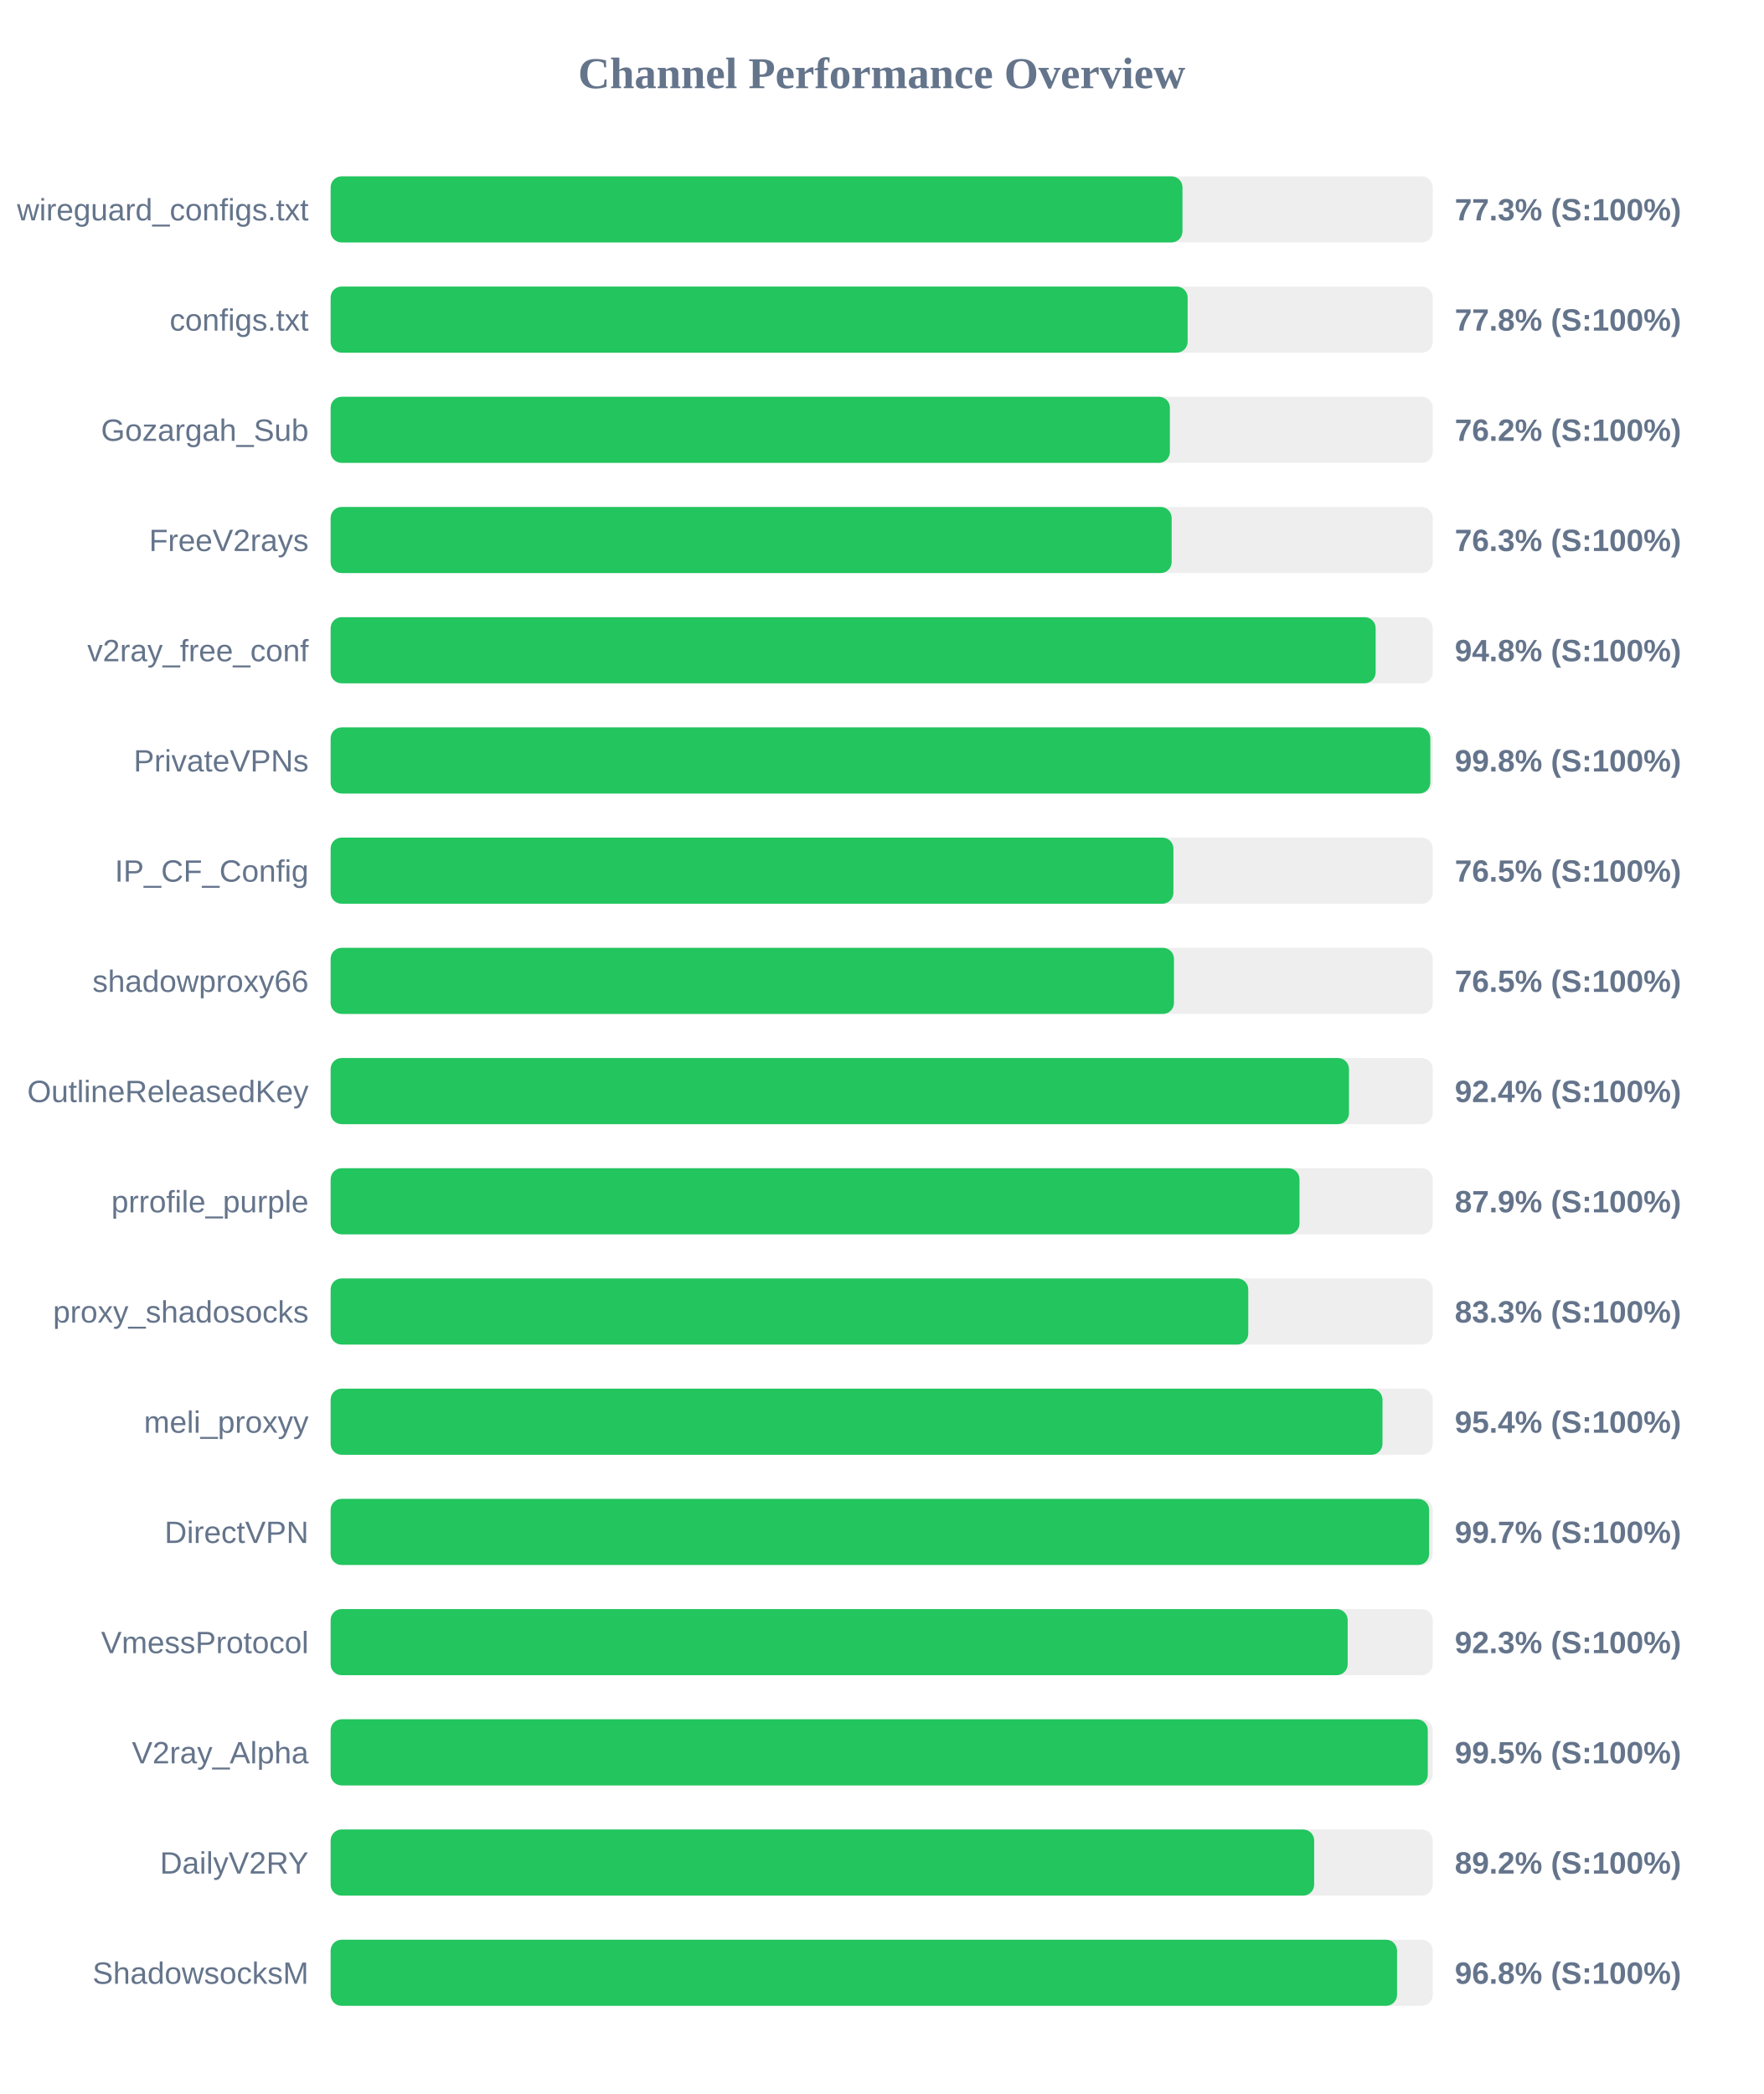
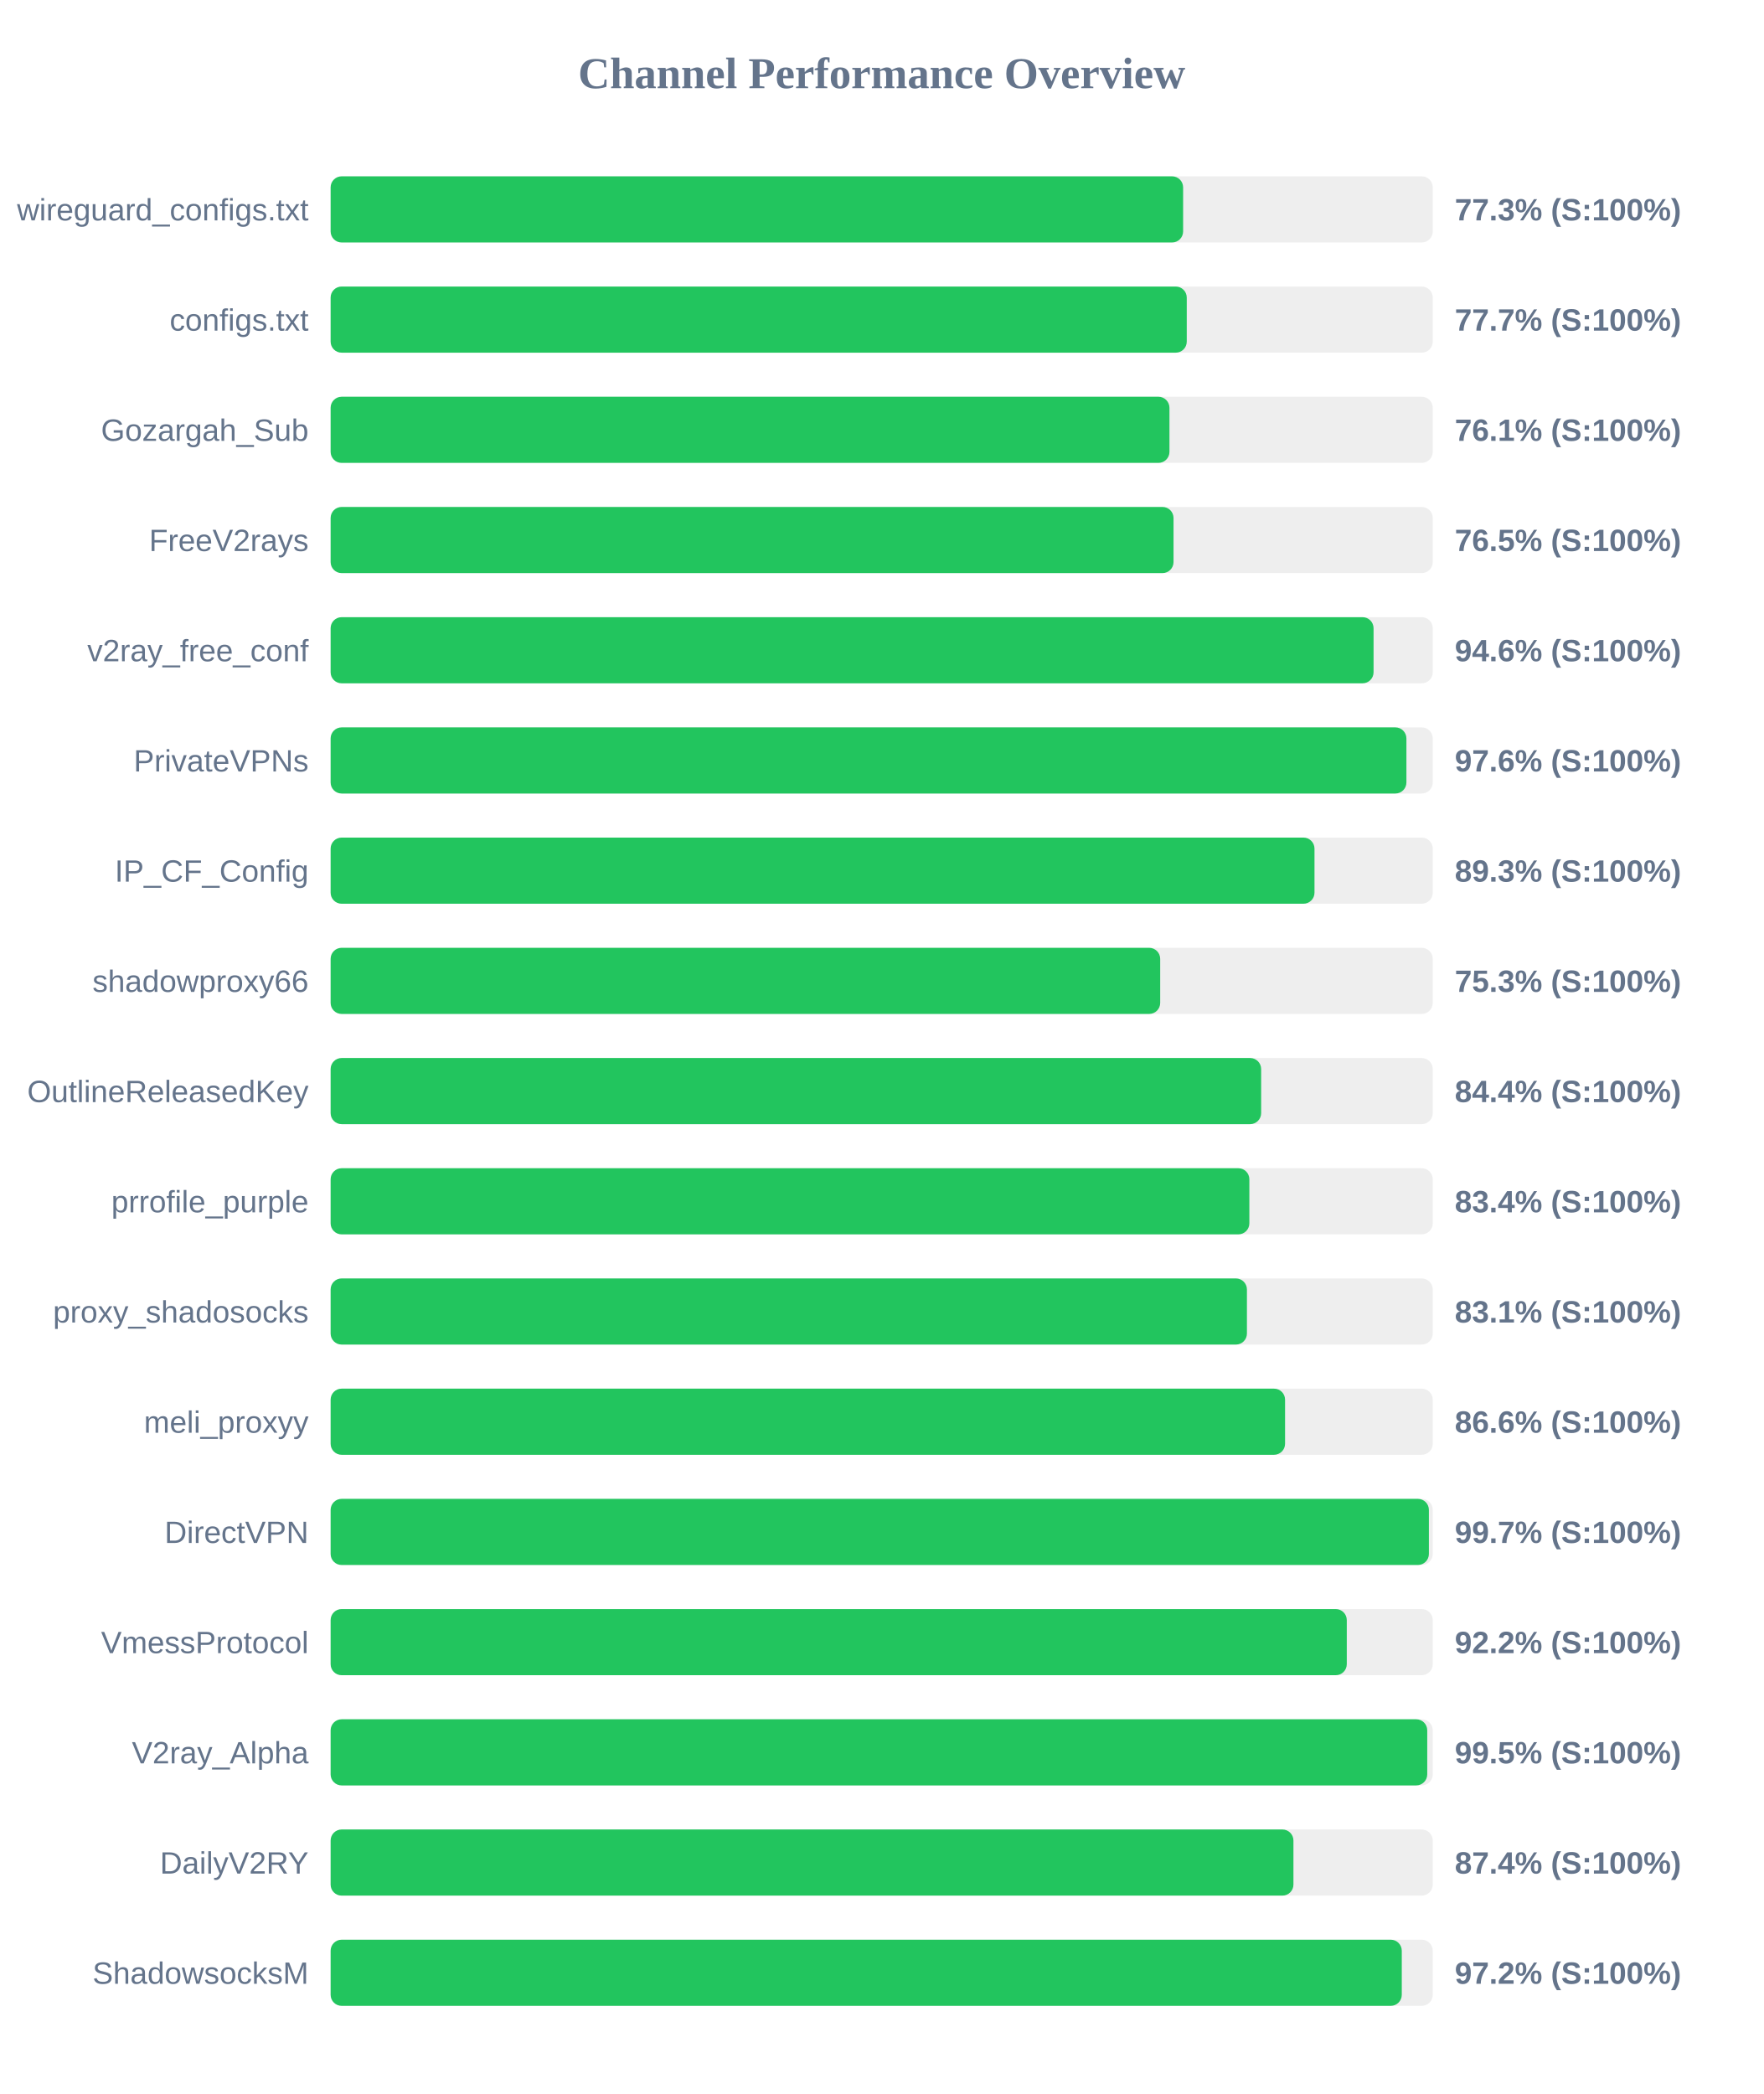
<svg xmlns="http://www.w3.org/2000/svg" width="800" height="950" version="1.1">
  <style>
        .row { font: 14px Arial; fill: #64748b; }
        .score { font: bold 14px Arial; fill: #64748b; }
    </style>
  <text x="400" y="40" text-anchor="middle" font-size="20px" font-weight="bold" fill="#64748b">Channel Performance Overview</text>
  <rect x="150" y="80" width="500" height="30" fill="#eee" rx="5" />
-   <rect x="150" y="80" width="386.45" height="30" fill="#22c55e" rx="5" />
+   <rect x="150" y="80" width="386.75" height="30" fill="#22c55e" rx="5" />
  <text x="140" y="100" text-anchor="end" class="row">wireguard_configs.txt</text>
  <text x="660" y="100" text-anchor="start" class="score">77.3% (S:100%)</text>
  <rect x="150" y="130" width="500" height="30" fill="#eee" rx="5" />
-   <rect x="150" y="130" width="388.8" height="30" fill="#22c55e" rx="5" />
+   <rect x="150" y="130" width="388.4" height="30" fill="#22c55e" rx="5" />
  <text x="140" y="150" text-anchor="end" class="row">configs.txt</text>
-   <text x="660" y="150" text-anchor="start" class="score">77.8% (S:100%)</text>
+   <text x="660" y="150" text-anchor="start" class="score">77.7% (S:100%)</text>
  <rect x="150" y="180" width="500" height="30" fill="#eee" rx="5" />
-   <rect x="150" y="180" width="380.75" height="30" fill="#22c55e" rx="5" />
+   <rect x="150" y="180" width="380.55" height="30" fill="#22c55e" rx="5" />
  <text x="140" y="200" text-anchor="end" class="row">Gozargah_Sub</text>
-   <text x="660" y="200" text-anchor="start" class="score">76.2% (S:100%)</text>
+   <text x="660" y="200" text-anchor="start" class="score">76.1% (S:100%)</text>
  <rect x="150" y="230" width="500" height="30" fill="#eee" rx="5" />
-   <rect x="150" y="230" width="381.55" height="30" fill="#22c55e" rx="5" />
+   <rect x="150" y="230" width="382.4" height="30" fill="#22c55e" rx="5" />
  <text x="140" y="250" text-anchor="end" class="row">FreeV2rays</text>
-   <text x="660" y="250" text-anchor="start" class="score">76.3% (S:100%)</text>
+   <text x="660" y="250" text-anchor="start" class="score">76.5% (S:100%)</text>
  <rect x="150" y="280" width="500" height="30" fill="#eee" rx="5" />
-   <rect x="150" y="280" width="474.1" height="30" fill="#22c55e" rx="5" />
+   <rect x="150" y="280" width="473.15" height="30" fill="#22c55e" rx="5" />
  <text x="140" y="300" text-anchor="end" class="row">v2ray_free_conf</text>
-   <text x="660" y="300" text-anchor="start" class="score">94.8% (S:100%)</text>
+   <text x="660" y="300" text-anchor="start" class="score">94.6% (S:100%)</text>
  <rect x="150" y="330" width="500" height="30" fill="#eee" rx="5" />
-   <rect x="150" y="330" width="498.9" height="30" fill="#22c55e" rx="5" />
+   <rect x="150" y="330" width="488.05" height="30" fill="#22c55e" rx="5" />
  <text x="140" y="350" text-anchor="end" class="row">PrivateVPNs</text>
-   <text x="660" y="350" text-anchor="start" class="score">99.8% (S:100%)</text>
+   <text x="660" y="350" text-anchor="start" class="score">97.6% (S:100%)</text>
  <rect x="150" y="380" width="500" height="30" fill="#eee" rx="5" />
-   <rect x="150" y="380" width="382.35" height="30" fill="#22c55e" rx="5" />
+   <rect x="150" y="380" width="446.35" height="30" fill="#22c55e" rx="5" />
  <text x="140" y="400" text-anchor="end" class="row">IP_CF_Config</text>
-   <text x="660" y="400" text-anchor="start" class="score">76.5% (S:100%)</text>
+   <text x="660" y="400" text-anchor="start" class="score">89.3% (S:100%)</text>
  <rect x="150" y="430" width="500" height="30" fill="#eee" rx="5" />
-   <rect x="150" y="430" width="382.6" height="30" fill="#22c55e" rx="5" />
+   <rect x="150" y="430" width="376.35" height="30" fill="#22c55e" rx="5" />
  <text x="140" y="450" text-anchor="end" class="row">shadowproxy66</text>
-   <text x="660" y="450" text-anchor="start" class="score">76.5% (S:100%)</text>
+   <text x="660" y="450" text-anchor="start" class="score">75.3% (S:100%)</text>
  <rect x="150" y="480" width="500" height="30" fill="#eee" rx="5" />
-   <rect x="150" y="480" width="462.0" height="30" fill="#22c55e" rx="5" />
+   <rect x="150" y="480" width="422.15" height="30" fill="#22c55e" rx="5" />
  <text x="140" y="500" text-anchor="end" class="row">OutlineReleasedKey</text>
-   <text x="660" y="500" text-anchor="start" class="score">92.4% (S:100%)</text>
+   <text x="660" y="500" text-anchor="start" class="score">84.4% (S:100%)</text>
  <rect x="150" y="530" width="500" height="30" fill="#eee" rx="5" />
-   <rect x="150" y="530" width="439.55" height="30" fill="#22c55e" rx="5" />
+   <rect x="150" y="530" width="416.8" height="30" fill="#22c55e" rx="5" />
  <text x="140" y="550" text-anchor="end" class="row">prrofile_purple</text>
-   <text x="660" y="550" text-anchor="start" class="score">87.9% (S:100%)</text>
+   <text x="660" y="550" text-anchor="start" class="score">83.4% (S:100%)</text>
  <rect x="150" y="580" width="500" height="30" fill="#eee" rx="5" />
-   <rect x="150" y="580" width="416.3" height="30" fill="#22c55e" rx="5" />
+   <rect x="150" y="580" width="415.7" height="30" fill="#22c55e" rx="5" />
  <text x="140" y="600" text-anchor="end" class="row">proxy_shadosocks</text>
-   <text x="660" y="600" text-anchor="start" class="score">83.3% (S:100%)</text>
+   <text x="660" y="600" text-anchor="start" class="score">83.1% (S:100%)</text>
  <rect x="150" y="630" width="500" height="30" fill="#eee" rx="5" />
-   <rect x="150" y="630" width="477.2" height="30" fill="#22c55e" rx="5" />
+   <rect x="150" y="630" width="433.0" height="30" fill="#22c55e" rx="5" />
  <text x="140" y="650" text-anchor="end" class="row">meli_proxyy</text>
-   <text x="660" y="650" text-anchor="start" class="score">95.4% (S:100%)</text>
+   <text x="660" y="650" text-anchor="start" class="score">86.6% (S:100%)</text>
  <rect x="150" y="680" width="500" height="30" fill="#eee" rx="5" />
-   <rect x="150" y="680" width="498.35" height="30" fill="#22c55e" rx="5" />
+   <rect x="150" y="680" width="498.25" height="30" fill="#22c55e" rx="5" />
  <text x="140" y="700" text-anchor="end" class="row">DirectVPN</text>
  <text x="660" y="700" text-anchor="start" class="score">99.7% (S:100%)</text>
  <rect x="150" y="730" width="500" height="30" fill="#eee" rx="5" />
-   <rect x="150" y="730" width="461.4" height="30" fill="#22c55e" rx="5" />
+   <rect x="150" y="730" width="461.0" height="30" fill="#22c55e" rx="5" />
  <text x="140" y="750" text-anchor="end" class="row">VmessProtocol</text>
-   <text x="660" y="750" text-anchor="start" class="score">92.3% (S:100%)</text>
+   <text x="660" y="750" text-anchor="start" class="score">92.2% (S:100%)</text>
  <rect x="150" y="780" width="500" height="30" fill="#eee" rx="5" />
-   <rect x="150" y="780" width="497.75" height="30" fill="#22c55e" rx="5" />
+   <rect x="150" y="780" width="497.5" height="30" fill="#22c55e" rx="5" />
  <text x="140" y="800" text-anchor="end" class="row">V2ray_Alpha</text>
  <text x="660" y="800" text-anchor="start" class="score">99.5% (S:100%)</text>
  <rect x="150" y="830" width="500" height="30" fill="#eee" rx="5" />
-   <rect x="150" y="830" width="446.2" height="30" fill="#22c55e" rx="5" />
+   <rect x="150" y="830" width="436.8" height="30" fill="#22c55e" rx="5" />
  <text x="140" y="850" text-anchor="end" class="row">DailyV2RY</text>
-   <text x="660" y="850" text-anchor="start" class="score">89.2% (S:100%)</text>
+   <text x="660" y="850" text-anchor="start" class="score">87.4% (S:100%)</text>
  <rect x="150" y="880" width="500" height="30" fill="#eee" rx="5" />
-   <rect x="150" y="880" width="483.8" height="30" fill="#22c55e" rx="5" />
+   <rect x="150" y="880" width="485.95" height="30" fill="#22c55e" rx="5" />
  <text x="140" y="900" text-anchor="end" class="row">ShadowsocksM</text>
-   <text x="660" y="900" text-anchor="start" class="score">96.8% (S:100%)</text>
+   <text x="660" y="900" text-anchor="start" class="score">97.2% (S:100%)</text>
</svg>
